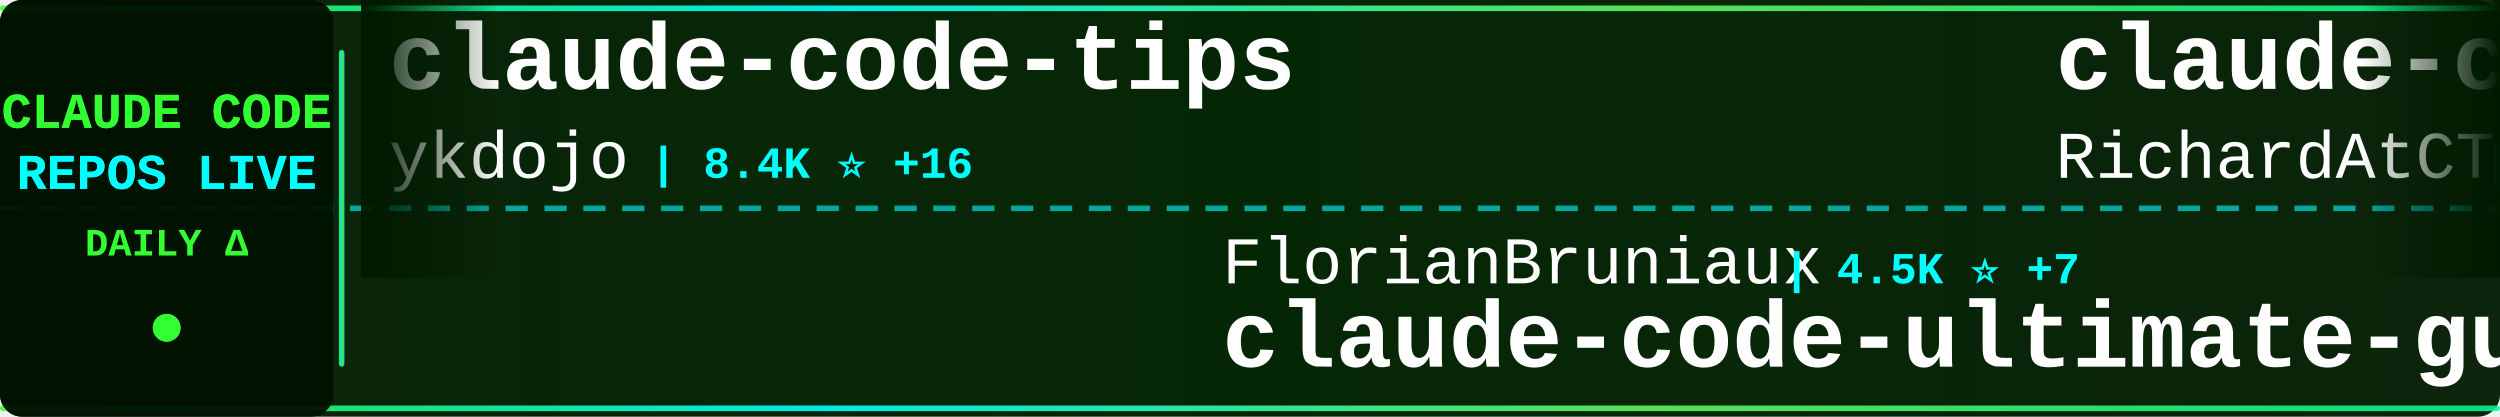
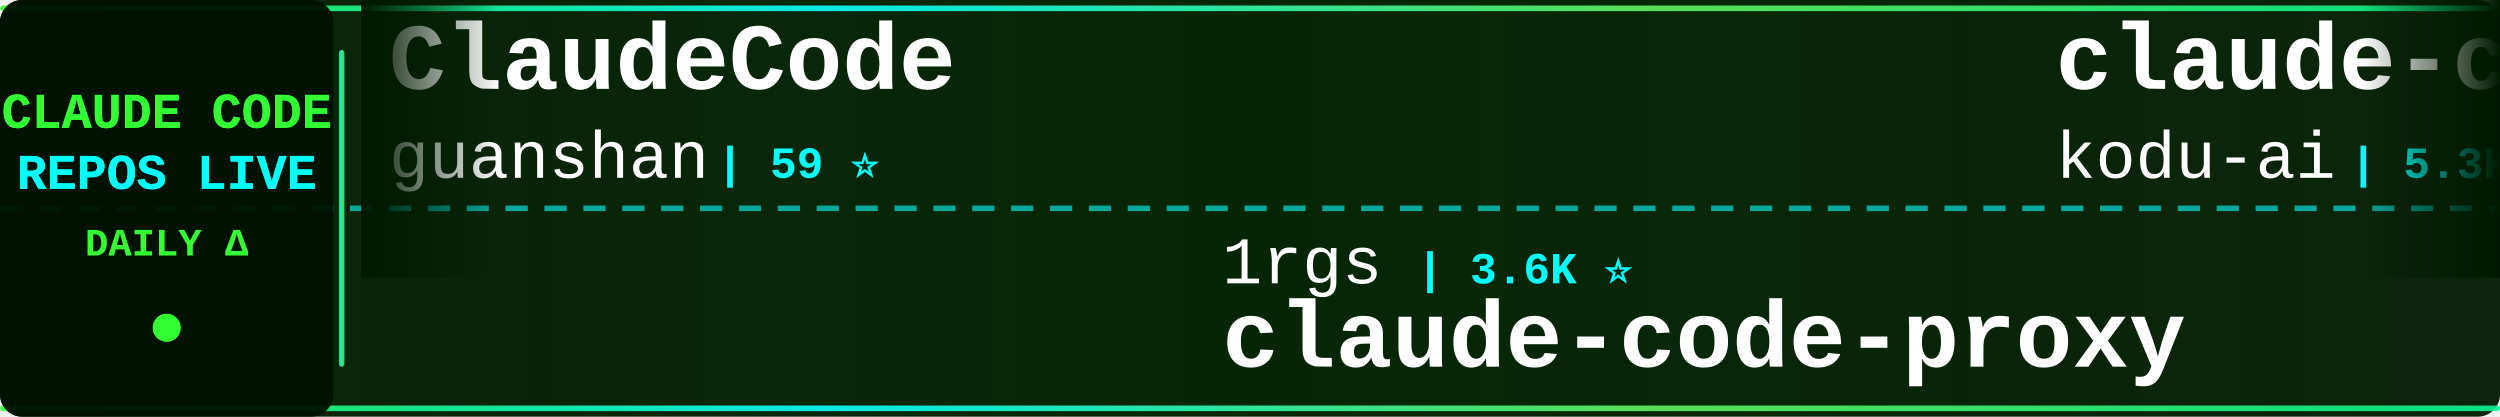
<svg xmlns="http://www.w3.org/2000/svg" width="900" height="150">
  <defs>
    <linearGradient id="tickerBg" x1="0%" y1="0%" x2="100%" y2="0%">
      <stop offset="0%" style="stop-color:#001a00;stop-opacity:0.95" />
      <stop offset="50%" style="stop-color:#002200;stop-opacity:0.98" />
      <stop offset="100%" style="stop-color:#001a00;stop-opacity:0.95" />
    </linearGradient>
    <linearGradient id="borderGrad" x1="0%" y1="0%" x2="100%" y2="0%">
      <stop offset="0%" style="stop-color:#33ff33;stop-opacity:0.85">
        <animate attributeName="stop-opacity" values="0.85;1;0.85" dur="2s" repeatCount="indefinite" />
      </stop>
      <stop offset="33%" style="stop-color:#00ffff;stop-opacity:0.9">
        <animate attributeName="stop-opacity" values="0.9;1;0.9" dur="2.2s" repeatCount="indefinite" />
      </stop>
      <stop offset="66%" style="stop-color:#66ff66;stop-opacity:0.85">
        <animate attributeName="stop-opacity" values="0.85;1;0.85" dur="1.8s" repeatCount="indefinite" />
      </stop>
      <stop offset="100%" style="stop-color:#00ff99;stop-opacity:0.85">
        <animate attributeName="stop-opacity" values="0.85;1;0.85" dur="2s" repeatCount="indefinite" />
      </stop>
    </linearGradient>
    <filter id="textGlow">
      <feGaussianBlur stdDeviation="0.1" result="coloredBlur" />
      <feMerge>
        <feMergeNode in="coloredBlur" />
        <feMergeNode in="SourceGraphic" />
      </feMerge>
    </filter>
    <filter id="metricGlow">
      <feGaussianBlur stdDeviation="0.2" result="coloredBlur" />
      <feMerge>
        <feMergeNode in="coloredBlur" />
        <feMergeNode in="SourceGraphic" />
      </feMerge>
    </filter>
    <linearGradient id="leftFade" x1="0%" y1="0%" x2="100%" y2="0%">
      <stop offset="0%" style="stop-color:#001a00;stop-opacity:1" />
      <stop offset="100%" style="stop-color:#001a00;stop-opacity:0" />
    </linearGradient>
    <linearGradient id="rightFade" x1="0%" y1="0%" x2="100%" y2="0%">
      <stop offset="0%" style="stop-color:#001a00;stop-opacity:0" />
      <stop offset="100%" style="stop-color:#001a00;stop-opacity:1" />
    </linearGradient>
  </defs>
  <rect width="900" height="150" fill="url(#tickerBg)" rx="8" />
  <rect x="0" y="2" width="900" height="2" fill="url(#borderGrad)" rx="1" />
  <rect x="0" y="146" width="900" height="2" fill="url(#borderGrad)" rx="1" />
  <line x1="0" y1="75" x2="900" y2="75" stroke="#00ffff" stroke-width="2" stroke-dasharray="8 6" opacity="0.6" />
  <rect x="0" y="0" width="120" height="150" fill="#001100" opacity="0.95" rx="8" />
  <text x="60" y="46" font-family="'Courier New', monospace" font-size="18" font-weight="bold" fill="#33ff33" text-anchor="middle" filter="url(#textGlow)">
    CLAUDE CODE
  </text>
  <text x="60" y="68" font-family="'Courier New', monospace" font-size="18" font-weight="bold" fill="#00ffff" text-anchor="middle" filter="url(#textGlow)">
    REPOS LIVE
  </text>
  <text x="60" y="92" font-family="'Courier New', monospace" font-size="14" font-weight="bold" fill="#33ff33" text-anchor="middle">
    DAILY Δ
  </text>
  <circle cx="60" cy="118" r="5" fill="#33ff33" filter="url(#metricGlow)">
    <animate attributeName="r" values="4;6;4" dur="1.5s" repeatCount="indefinite" />
    <animate attributeName="opacity" values="0.6;1;0.6" dur="1.5s" repeatCount="indefinite" />
  </circle>
  <rect x="122" y="18" width="2" height="114" fill="url(#borderGrad)" rx="1" />
  <clipPath id="tickerClip">
    <rect x="130" y="0" width="770" height="150" />
  </clipPath>
  <g clip-path="url(#tickerClip)">
    <g id="tickerItems">
      <animateTransform attributeName="transform" attributeType="XML" type="translate" from="0 0" to="-3000 0" dur="54s" repeatCount="indefinite" />
      <g transform="translate(0, 0)">
-         <text x="140" y="32" font-family="'Courier New', monospace" font-size="34" font-weight="bold" fill="#ffffff">claude-code-tips</text>
-         <text x="140" y="64" font-family="'Courier New', monospace" font-size="24" font-weight="normal" fill="#ffffff" opacity="1.0">ykdojo</text>
-         <text x="234" y="64" font-family="'Courier New', monospace" font-size="16" font-weight="bold" fill="#00ffff"> | 8.4K ⭐ +16</text>
+         <text x="140" y="32" font-family="'Courier New', monospace" font-size="34" font-weight="bold" fill="#ffffff">ClaudeCode</text>
+         <text x="140" y="64" font-family="'Courier New', monospace" font-size="24" font-weight="normal" fill="#ffffff" opacity="1.0">guanshan</text>
+         <text x="258" y="64" font-family="'Courier New', monospace" font-size="16" font-weight="bold" fill="#00ffff"> | 59 ⭐</text>
      </g>
      <g transform="translate(300, 0)">
-         <text x="140" y="102" font-family="'Courier New', monospace" font-size="24" font-weight="normal" fill="#ffffff" opacity="1.0">FlorianBruniaux</text>
-         <text x="342" y="102" font-family="'Courier New', monospace" font-size="16" font-weight="bold" fill="#00ffff"> | 4.5K ⭐ +7</text>
-         <text x="140" y="132" font-family="'Courier New', monospace" font-size="34" font-weight="bold" fill="#ffffff">claude-code-ultimate-gui...</text>
+         <text x="140" y="102" font-family="'Courier New', monospace" font-size="24" font-weight="normal" fill="#ffffff" opacity="1.0">1rgs</text>
+         <text x="210" y="102" font-family="'Courier New', monospace" font-size="16" font-weight="bold" fill="#00ffff"> | 3.6K ⭐</text>
+         <text x="140" y="132" font-family="'Courier New', monospace" font-size="34" font-weight="bold" fill="#ffffff">claude-code-proxy</text>
      </g>
      <g transform="translate(600, 0)">
-         <text x="140" y="32" font-family="'Courier New', monospace" font-size="34" font-weight="bold" fill="#ffffff">claude-code-telegram</text>
-         <text x="140" y="64" font-family="'Courier New', monospace" font-size="24" font-weight="normal" fill="#ffffff" opacity="1.0">RichardAtCT</text>
-         <text x="294" y="64" font-family="'Courier New', monospace" font-size="16" font-weight="bold" fill="#00ffff"> | 2.6K ⭐ +3</text>
+         <text x="140" y="32" font-family="'Courier New', monospace" font-size="34" font-weight="bold" fill="#ffffff">claude-coder</text>
+         <text x="140" y="64" font-family="'Courier New', monospace" font-size="24" font-weight="normal" fill="#ffffff" opacity="1.0">kodu-ai</text>
+         <text x="246" y="64" font-family="'Courier New', monospace" font-size="16" font-weight="bold" fill="#00ffff"> | 5.3K ⭐</text>
      </g>
      <g transform="translate(900, 0)">
-         <text x="140" y="102" font-family="'Courier New', monospace" font-size="24" font-weight="normal" fill="#ffffff" opacity="1.0">Yuyz0112</text>
-         <text x="258" y="102" font-family="'Courier New', monospace" font-size="16" font-weight="bold" fill="#00ffff"> | 2.4K ⭐</text>
-         <text x="140" y="132" font-family="'Courier New', monospace" font-size="34" font-weight="bold" fill="#ffffff">claude-code-reverse</text>
+         <text x="140" y="102" font-family="'Courier New', monospace" font-size="24" font-weight="normal" fill="#ffffff" opacity="1.0">anthropics</text>
+         <text x="282" y="102" font-family="'Courier New', monospace" font-size="16" font-weight="bold" fill="#00ffff"> | 4.7K ⭐ +7</text>
+         <text x="140" y="132" font-family="'Courier New', monospace" font-size="34" font-weight="bold" fill="#ffffff">claude-code-security-rev...</text>
      </g>
      <g transform="translate(1200, 0)">
-         <text x="140" y="32" font-family="'Courier New', monospace" font-size="34" font-weight="bold" fill="#ffffff">CLIProxyAPI</text>
-         <text x="140" y="64" font-family="'Courier New', monospace" font-size="24" font-weight="normal" fill="#ffffff" opacity="1.0">router-for-me</text>
-         <text x="318" y="64" font-family="'Courier New', monospace" font-size="16" font-weight="bold" fill="#00ffff"> | 34.4K ⭐ +188</text>
+         <text x="140" y="32" font-family="'Courier New', monospace" font-size="34" font-weight="bold" fill="#ffffff">claude-code-hub</text>
+         <text x="140" y="64" font-family="'Courier New', monospace" font-size="24" font-weight="normal" fill="#ffffff" opacity="1.0">ding113</text>
+         <text x="246" y="64" font-family="'Courier New', monospace" font-size="16" font-weight="bold" fill="#00ffff"> | 2.9K ⭐ +8</text>
      </g>
      <g transform="translate(1500, 0)">
-         <text x="140" y="102" font-family="'Courier New', monospace" font-size="24" font-weight="normal" fill="#ffffff" opacity="1.0">VoltAgent</text>
-         <text x="270" y="102" font-family="'Courier New', monospace" font-size="16" font-weight="bold" fill="#00ffff"> | 20.4K ⭐ +53</text>
-         <text x="140" y="132" font-family="'Courier New', monospace" font-size="34" font-weight="bold" fill="#ffffff">awesome-claude-code-suba...</text>
+         <text x="140" y="102" font-family="'Courier New', monospace" font-size="24" font-weight="normal" fill="#ffffff" opacity="1.0">multica-ai</text>
+         <text x="282" y="102" font-family="'Courier New', monospace" font-size="16" font-weight="bold" fill="#00ffff"> | 149.6K ⭐ +2.9K</text>
+         <text x="140" y="132" font-family="'Courier New', monospace" font-size="34" font-weight="bold" fill="#ffffff">andrej-karpathy-skills</text>
      </g>
      <g transform="translate(1800, 0)">
-         <text x="140" y="32" font-family="'Courier New', monospace" font-size="34" font-weight="bold" fill="#ffffff">claude-code-templates</text>
-         <text x="140" y="64" font-family="'Courier New', monospace" font-size="24" font-weight="normal" fill="#ffffff" opacity="1.0">davila7</text>
-         <text x="246" y="64" font-family="'Courier New', monospace" font-size="16" font-weight="bold" fill="#00ffff"> | 27.5K ⭐ +19</text>
+         <text x="140" y="32" font-family="'Courier New', monospace" font-size="34" font-weight="bold" fill="#ffffff">ralph-claude-code</text>
+         <text x="140" y="64" font-family="'Courier New', monospace" font-size="24" font-weight="normal" fill="#ffffff" opacity="1.0">frankbria</text>
+         <text x="270" y="64" font-family="'Courier New', monospace" font-size="16" font-weight="bold" fill="#00ffff"> | 9.2K ⭐ +3</text>
      </g>
      <g transform="translate(2100, 0)">
-         <text x="140" y="102" font-family="'Courier New', monospace" font-size="24" font-weight="normal" fill="#ffffff" opacity="1.0">JrCx7scC</text>
-         <text x="258" y="102" font-family="'Courier New', monospace" font-size="16" font-weight="bold" fill="#00ffff"> | 368 ⭐</text>
-         <text x="140" y="132" font-family="'Courier New', monospace" font-size="34" font-weight="bold" fill="#ffffff">claude-code-source</text>
+         <text x="140" y="102" font-family="'Courier New', monospace" font-size="24" font-weight="normal" fill="#ffffff" opacity="1.0">lintsinghua</text>
+         <text x="294" y="102" font-family="'Courier New', monospace" font-size="16" font-weight="bold" fill="#00ffff"> | 3.4K ⭐ +6</text>
+         <text x="140" y="132" font-family="'Courier New', monospace" font-size="34" font-weight="bold" fill="#ffffff">claude-code-book</text>
      </g>
      <g transform="translate(2400, 0)">
-         <text x="140" y="32" font-family="'Courier New', monospace" font-size="34" font-weight="bold" fill="#ffffff">Claude-Code</text>
-         <text x="140" y="64" font-family="'Courier New', monospace" font-size="24" font-weight="normal" fill="#ffffff" opacity="1.0">pengchengneo</text>
-         <text x="306" y="64" font-family="'Courier New', monospace" font-size="16" font-weight="bold" fill="#00ffff"> | 1.4K ⭐ +2</text>
+         <text x="140" y="32" font-family="'Courier New', monospace" font-size="34" font-weight="bold" fill="#ffffff">ClaudeCodeAgents</text>
+         <text x="140" y="64" font-family="'Courier New', monospace" font-size="24" font-weight="normal" fill="#ffffff" opacity="1.0">darcyegb</text>
+         <text x="258" y="64" font-family="'Courier New', monospace" font-size="16" font-weight="bold" fill="#00ffff"> | 701 ⭐</text>
      </g>
      <g transform="translate(2700, 0)">
-         <text x="140" y="102" font-family="'Courier New', monospace" font-size="24" font-weight="normal" fill="#ffffff" opacity="1.0">multica-ai</text>
-         <text x="282" y="102" font-family="'Courier New', monospace" font-size="16" font-weight="bold" fill="#00ffff"> | 149.4K ⭐ +3.2K</text>
-         <text x="140" y="132" font-family="'Courier New', monospace" font-size="34" font-weight="bold" fill="#ffffff">andrej-karpathy-skills</text>
+         <text x="140" y="102" font-family="'Courier New', monospace" font-size="24" font-weight="normal" fill="#ffffff" opacity="1.0">anthropics</text>
+         <text x="282" y="102" font-family="'Courier New', monospace" font-size="16" font-weight="bold" fill="#00ffff"> | 139.7K ⭐ +415</text>
+         <text x="140" y="132" font-family="'Courier New', monospace" font-size="34" font-weight="bold" fill="#ffffff">skills</text>
      </g>
      <g transform="translate(3000, 0)">
-         <text x="140" y="32" font-family="'Courier New', monospace" font-size="34" font-weight="bold" fill="#ffffff">claude-code-tips</text>
-         <text x="140" y="64" font-family="'Courier New', monospace" font-size="24" font-weight="normal" fill="#ffffff" opacity="1.0">ykdojo</text>
-         <text x="234" y="64" font-family="'Courier New', monospace" font-size="16" font-weight="bold" fill="#00ffff"> | 8.4K ⭐ +16</text>
+         <text x="140" y="32" font-family="'Courier New', monospace" font-size="34" font-weight="bold" fill="#ffffff">ClaudeCode</text>
+         <text x="140" y="64" font-family="'Courier New', monospace" font-size="24" font-weight="normal" fill="#ffffff" opacity="1.0">guanshan</text>
+         <text x="258" y="64" font-family="'Courier New', monospace" font-size="16" font-weight="bold" fill="#00ffff"> | 59 ⭐</text>
      </g>
      <g transform="translate(3300, 0)">
-         <text x="140" y="102" font-family="'Courier New', monospace" font-size="24" font-weight="normal" fill="#ffffff" opacity="1.0">FlorianBruniaux</text>
-         <text x="342" y="102" font-family="'Courier New', monospace" font-size="16" font-weight="bold" fill="#00ffff"> | 4.5K ⭐ +7</text>
-         <text x="140" y="132" font-family="'Courier New', monospace" font-size="34" font-weight="bold" fill="#ffffff">claude-code-ultimate-gui...</text>
+         <text x="140" y="102" font-family="'Courier New', monospace" font-size="24" font-weight="normal" fill="#ffffff" opacity="1.0">1rgs</text>
+         <text x="210" y="102" font-family="'Courier New', monospace" font-size="16" font-weight="bold" fill="#00ffff"> | 3.6K ⭐</text>
+         <text x="140" y="132" font-family="'Courier New', monospace" font-size="34" font-weight="bold" fill="#ffffff">claude-code-proxy</text>
      </g>
      <g transform="translate(3600, 0)">
-         <text x="140" y="32" font-family="'Courier New', monospace" font-size="34" font-weight="bold" fill="#ffffff">claude-code-telegram</text>
-         <text x="140" y="64" font-family="'Courier New', monospace" font-size="24" font-weight="normal" fill="#ffffff" opacity="1.0">RichardAtCT</text>
-         <text x="294" y="64" font-family="'Courier New', monospace" font-size="16" font-weight="bold" fill="#00ffff"> | 2.6K ⭐ +3</text>
+         <text x="140" y="32" font-family="'Courier New', monospace" font-size="34" font-weight="bold" fill="#ffffff">claude-coder</text>
+         <text x="140" y="64" font-family="'Courier New', monospace" font-size="24" font-weight="normal" fill="#ffffff" opacity="1.0">kodu-ai</text>
+         <text x="246" y="64" font-family="'Courier New', monospace" font-size="16" font-weight="bold" fill="#00ffff"> | 5.3K ⭐</text>
      </g>
      <g transform="translate(3900, 0)">
-         <text x="140" y="102" font-family="'Courier New', monospace" font-size="24" font-weight="normal" fill="#ffffff" opacity="1.0">Yuyz0112</text>
-         <text x="258" y="102" font-family="'Courier New', monospace" font-size="16" font-weight="bold" fill="#00ffff"> | 2.4K ⭐</text>
-         <text x="140" y="132" font-family="'Courier New', monospace" font-size="34" font-weight="bold" fill="#ffffff">claude-code-reverse</text>
+         <text x="140" y="102" font-family="'Courier New', monospace" font-size="24" font-weight="normal" fill="#ffffff" opacity="1.0">anthropics</text>
+         <text x="282" y="102" font-family="'Courier New', monospace" font-size="16" font-weight="bold" fill="#00ffff"> | 4.7K ⭐ +7</text>
+         <text x="140" y="132" font-family="'Courier New', monospace" font-size="34" font-weight="bold" fill="#ffffff">claude-code-security-rev...</text>
      </g>
    </g>
  </g>
  <rect x="130" y="0" width="50" height="100" fill="url(#leftFade)" />
  <rect x="850" y="0" width="50" height="100" fill="url(#rightFade)" />
</svg>
